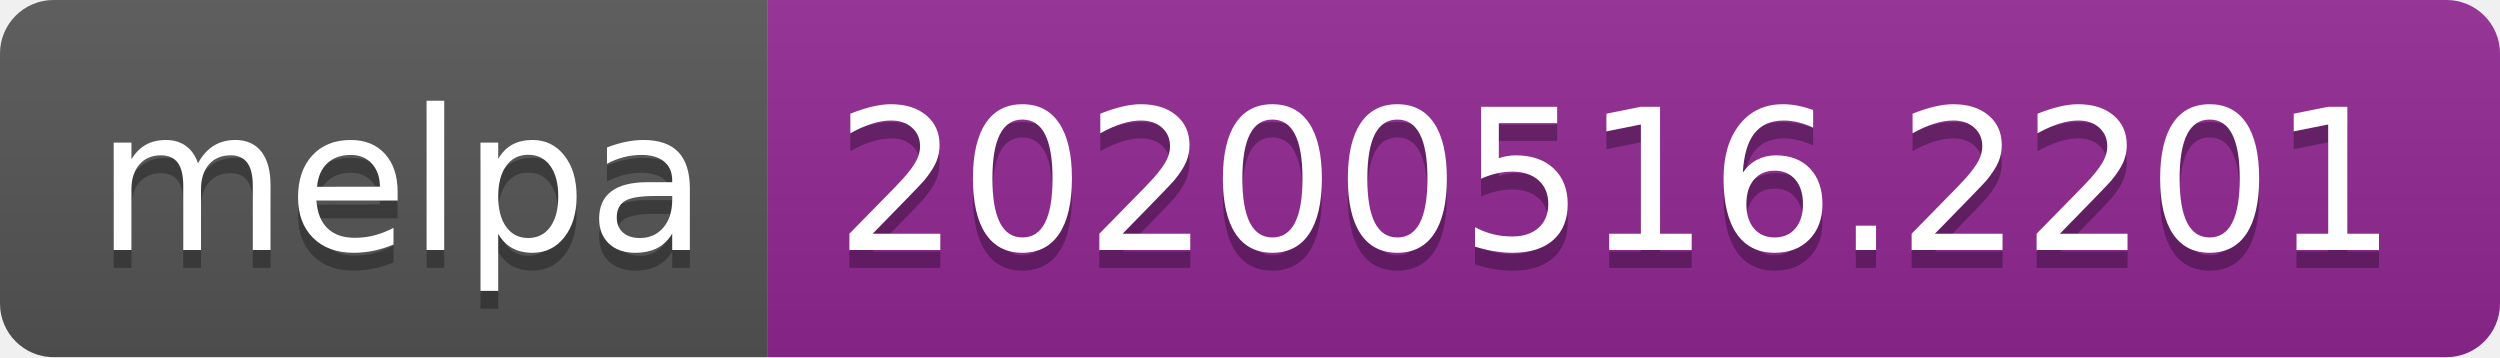
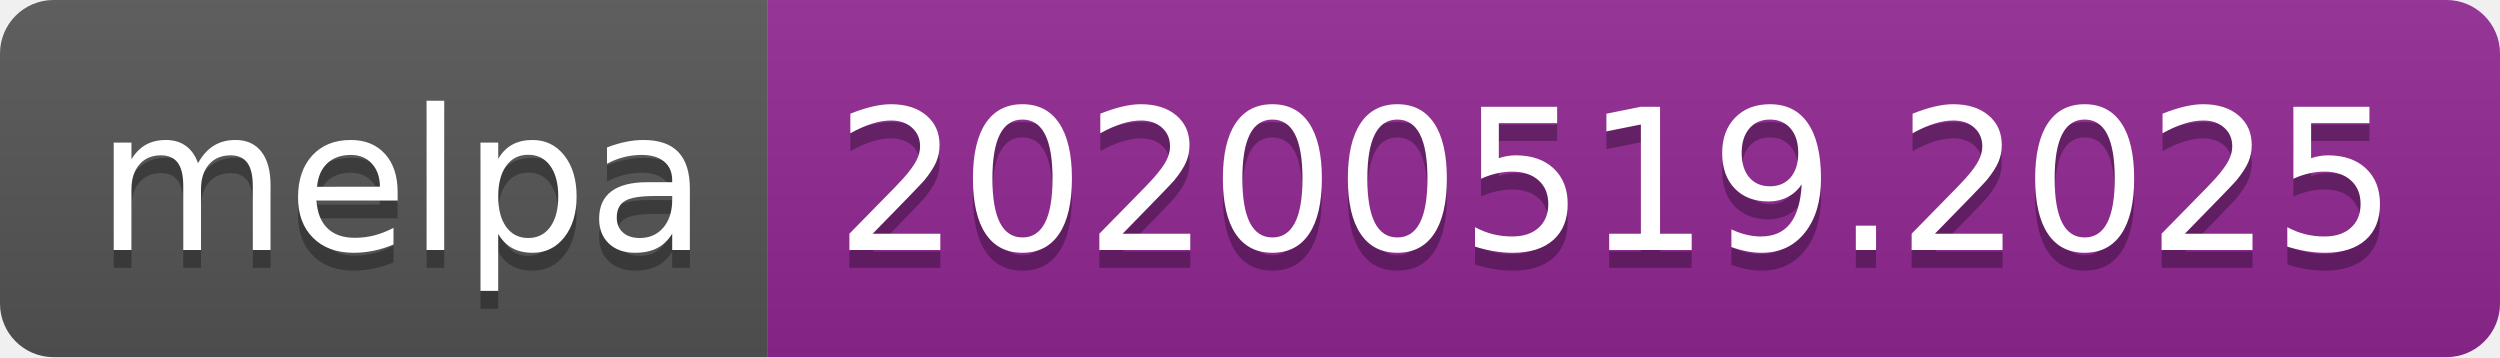
<svg xmlns="http://www.w3.org/2000/svg" width="140" height="20">
  <linearGradient id="s" x2="0" y2="100%">
    <stop offset="0" stop-color="#bbb" stop-opacity=".1" />
    <stop offset="1" stop-opacity=".1" />
  </linearGradient>
  <clipPath id="r">
    <rect width="140" height="20" rx="3" fill="#fff" />
  </clipPath>
  <g clip-path="url(#r)">
    <rect width="43" height="20" fill="#555" />
    <rect x="43" width="97" height="20" fill="#922793" />
    <rect width="140" height="20" fill="url(#s)" />
  </g>
  <g fill="#fff" text-anchor="middle" font-family="Verdana,Geneva,DejaVu Sans,sans-serif" text-rendering="geometricPrecision" font-size="110">
    <text x="225" y="150" fill="#010101" fill-opacity=".3" transform="scale(.1)" textLength="330">melpa</text>
    <text x="225" y="140" transform="scale(.1)" textLength="330">melpa</text>
-     <text x="905" y="150" fill="#010101" fill-opacity=".3" transform="scale(.1)" textLength="870">20200516.2201</text>
-     <text x="905" y="140" transform="scale(.1)" textLength="870">20200516.2201</text>
+     <text x="905" y="150" fill="#010101" fill-opacity=".3" transform="scale(.1)" textLength="870">20200519.2025</text>
+     <text x="905" y="140" transform="scale(.1)" textLength="870">20200519.2025</text>
  </g>
</svg>
